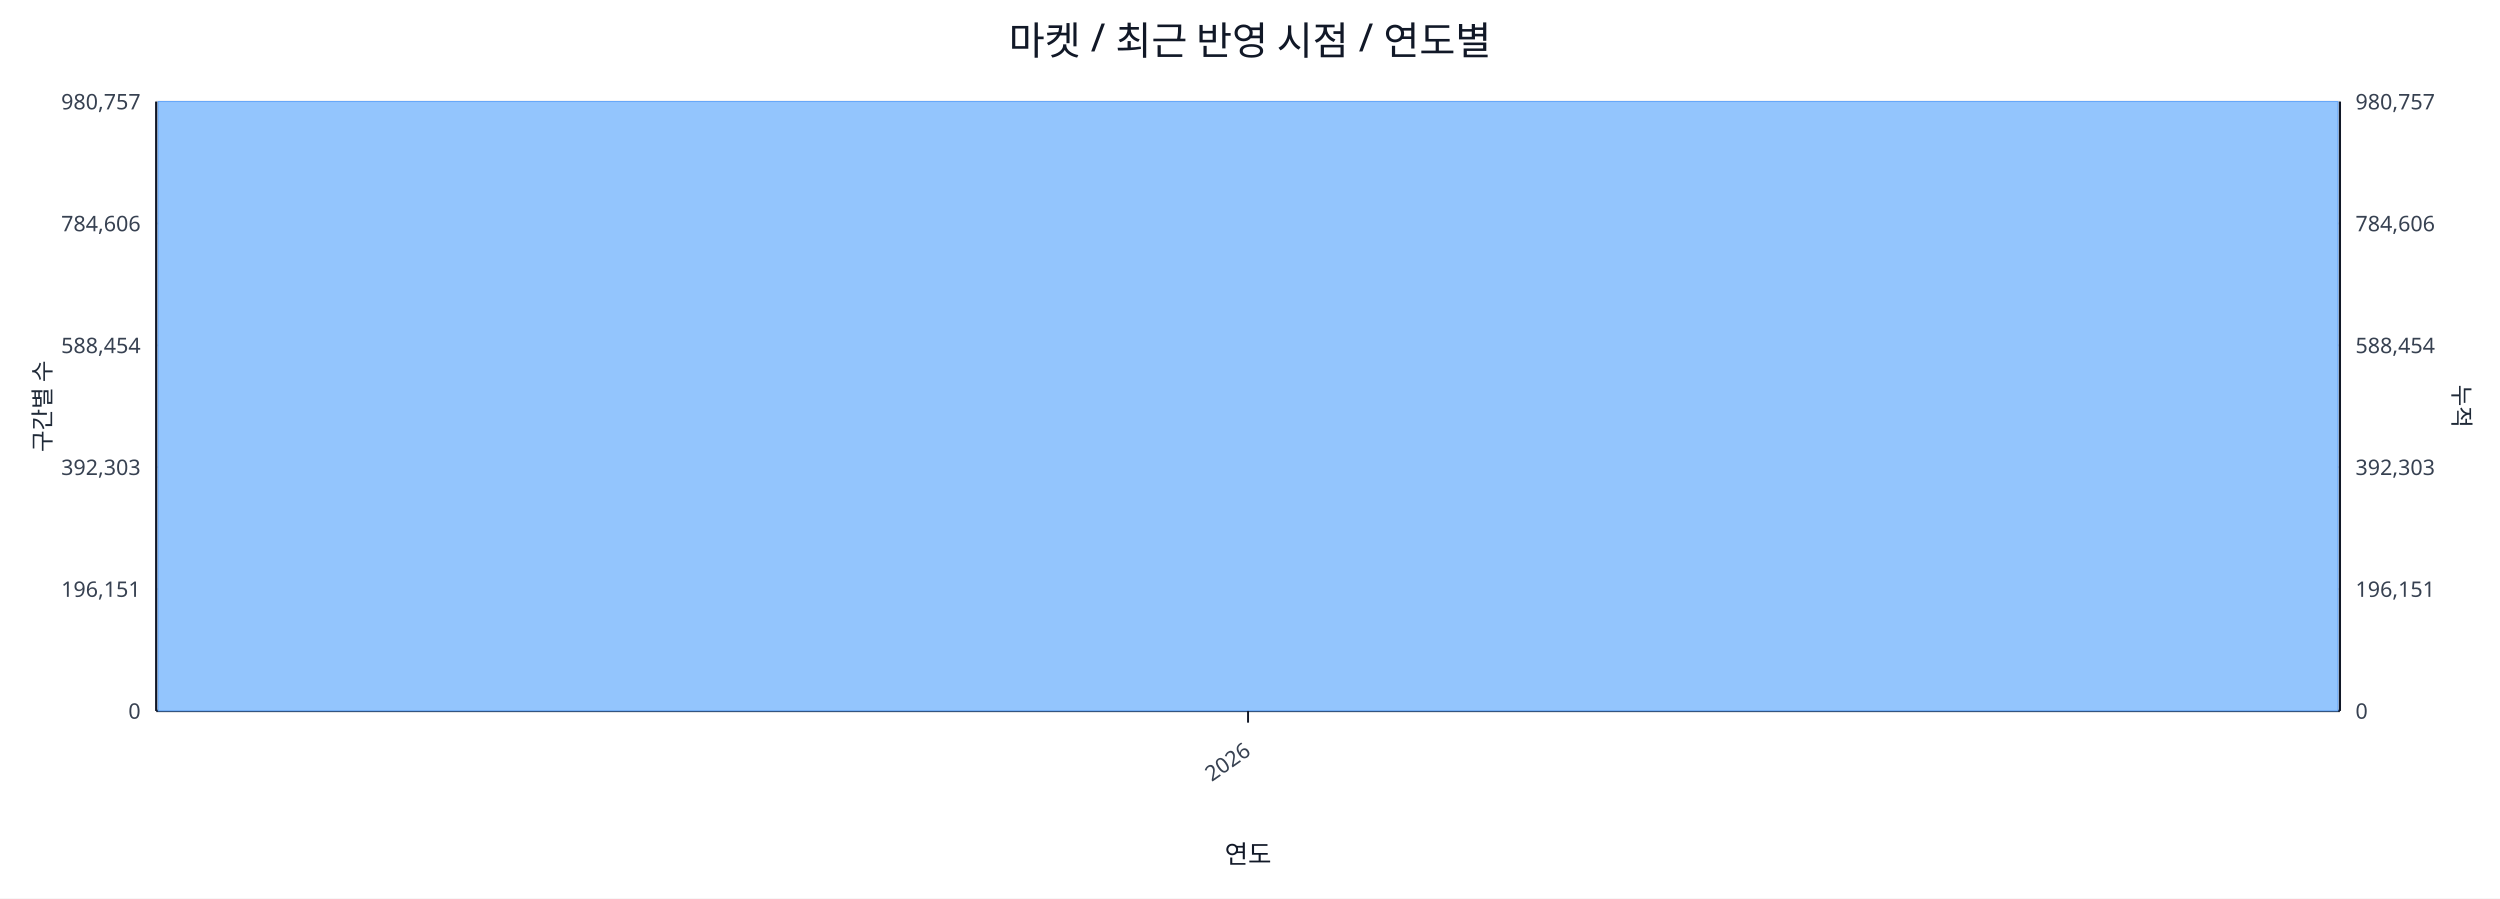
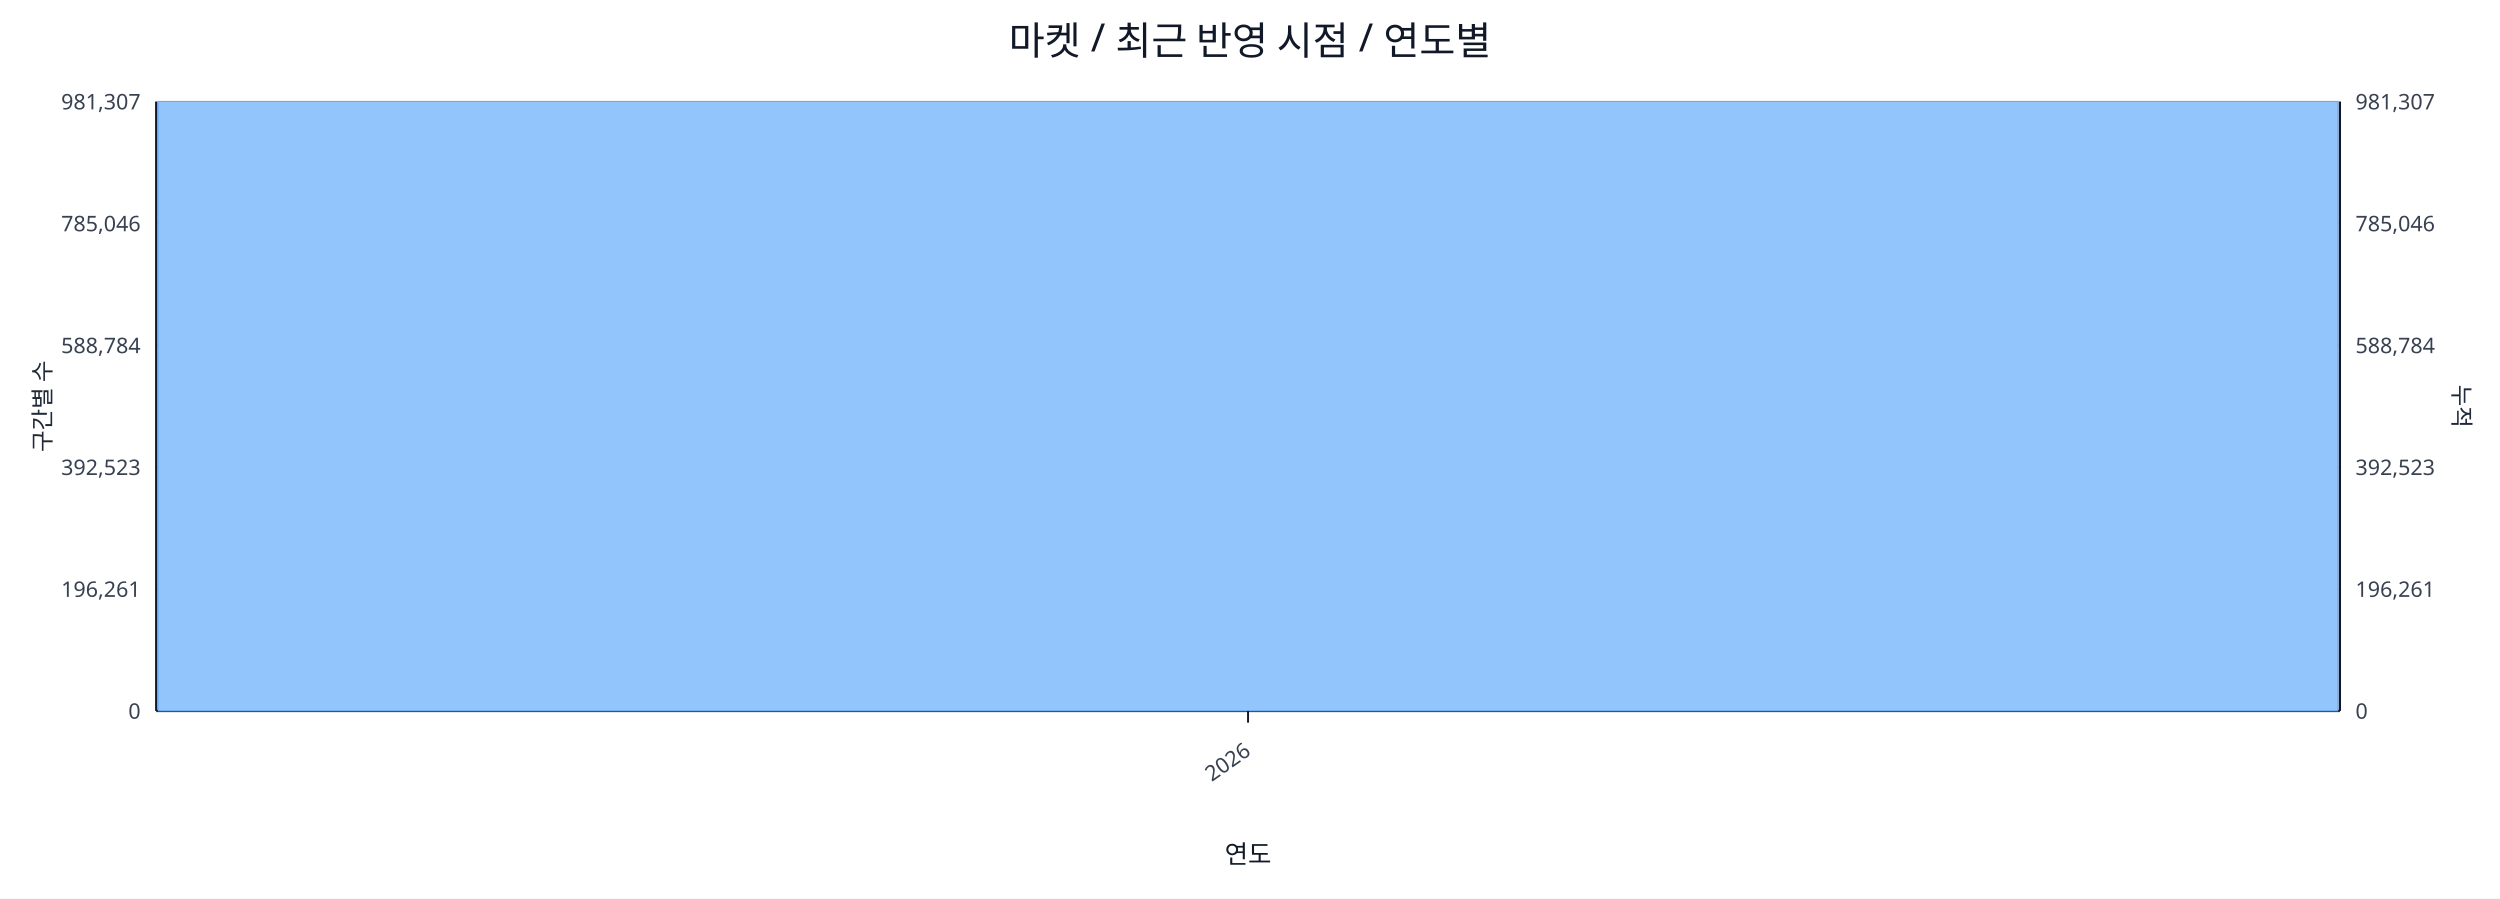
<svg xmlns="http://www.w3.org/2000/svg" width="1280" height="460" viewBox="0 0 1280 460">
  <rect x="0" y="0" width="100%" height="100%" fill="#ffffff" />
  <text x="640.0" y="28" font-size="20" text-anchor="middle" font-family="sans-serif" fill="#111827">마켓 / 최근 반영 시점 / 연도별</text>
  <line x1="80.0" y1="52.0" x2="1198.0" y2="52.0" stroke="#e5e7eb" stroke-width="1" />
-   <text x="72.0" y="56.0" font-size="11" text-anchor="end" font-family="sans-serif" fill="#374151">980,757</text>
-   <text x="1206.0" y="56.0" font-size="11" text-anchor="start" font-family="sans-serif" fill="#374151">980,757</text>
+   <text x="72.0" y="56.0" font-size="11" text-anchor="end" font-family="sans-serif" fill="#374151">981,307</text>
+   <text x="1206.0" y="56.0" font-size="11" text-anchor="start" font-family="sans-serif" fill="#374151">981,307</text>
  <line x1="80.0" y1="114.4" x2="1198.0" y2="114.4" stroke="#e5e7eb" stroke-width="1" />
-   <text x="72.0" y="118.4" font-size="11" text-anchor="end" font-family="sans-serif" fill="#374151">784,606</text>
-   <text x="1206.0" y="118.4" font-size="11" text-anchor="start" font-family="sans-serif" fill="#374151">784,606</text>
+   <text x="72.0" y="118.4" font-size="11" text-anchor="end" font-family="sans-serif" fill="#374151">785,046</text>
+   <text x="1206.0" y="118.4" font-size="11" text-anchor="start" font-family="sans-serif" fill="#374151">785,046</text>
  <line x1="80.0" y1="176.8" x2="1198.0" y2="176.8" stroke="#e5e7eb" stroke-width="1" />
-   <text x="72.0" y="180.8" font-size="11" text-anchor="end" font-family="sans-serif" fill="#374151">588,454</text>
-   <text x="1206.0" y="180.8" font-size="11" text-anchor="start" font-family="sans-serif" fill="#374151">588,454</text>
+   <text x="72.0" y="180.8" font-size="11" text-anchor="end" font-family="sans-serif" fill="#374151">588,784</text>
+   <text x="1206.0" y="180.8" font-size="11" text-anchor="start" font-family="sans-serif" fill="#374151">588,784</text>
  <line x1="80.0" y1="239.2" x2="1198.0" y2="239.2" stroke="#e5e7eb" stroke-width="1" />
-   <text x="72.0" y="243.2" font-size="11" text-anchor="end" font-family="sans-serif" fill="#374151">392,303</text>
-   <text x="1206.0" y="243.2" font-size="11" text-anchor="start" font-family="sans-serif" fill="#374151">392,303</text>
+   <text x="72.0" y="243.2" font-size="11" text-anchor="end" font-family="sans-serif" fill="#374151">392,523</text>
+   <text x="1206.0" y="243.2" font-size="11" text-anchor="start" font-family="sans-serif" fill="#374151">392,523</text>
  <line x1="80.0" y1="301.6" x2="1198.0" y2="301.6" stroke="#e5e7eb" stroke-width="1" />
-   <text x="72.0" y="305.6" font-size="11" text-anchor="end" font-family="sans-serif" fill="#374151">196,151</text>
-   <text x="1206.0" y="305.6" font-size="11" text-anchor="start" font-family="sans-serif" fill="#374151">196,151</text>
+   <text x="72.0" y="305.6" font-size="11" text-anchor="end" font-family="sans-serif" fill="#374151">196,261</text>
+   <text x="1206.0" y="305.6" font-size="11" text-anchor="start" font-family="sans-serif" fill="#374151">196,261</text>
  <line x1="80.0" y1="364.0" x2="1198.0" y2="364.0" stroke="#e5e7eb" stroke-width="1" />
  <text x="72.0" y="368.0" font-size="11" text-anchor="end" font-family="sans-serif" fill="#374151">0</text>
  <text x="1206.0" y="368.0" font-size="11" text-anchor="start" font-family="sans-serif" fill="#374151">0</text>
  <line x1="80.0" y1="364.0" x2="1198.0" y2="364.0" stroke="#111827" stroke-width="1.2" />
  <line x1="80.0" y1="52.0" x2="80.0" y2="364.0" stroke="#111827" stroke-width="1.2" />
  <line x1="1198.0" y1="52.0" x2="1198.0" y2="364.0" stroke="#111827" stroke-width="1.2" />
  <rect x="81.0" y="52.0" width="1116.0" height="312.0" fill="#93c5fd" stroke="#60a5fa" stroke-width="0.5" />
  <polyline fill="none" stroke="#ef4444" stroke-width="2" points="639.0,52.0" />
  <line x1="639.0" y1="364.0" x2="639.0" y2="370.0" stroke="#111827" stroke-width="1" />
  <text x="641.0" y="386.0" font-size="11" text-anchor="end" transform="rotate(-35 641.0 386.0)" font-family="sans-serif" fill="#374151">2026</text>
  <text x="26" y="208.0" font-size="12" transform="rotate(-90 26 208.0)" text-anchor="middle" font-family="sans-serif" fill="#1f2937">구간별 수</text>
  <text x="1256.0" y="208.0" font-size="12" transform="rotate(90 1256.0 208.0)" text-anchor="middle" font-family="sans-serif" fill="#1f2937">누적</text>
  <text x="639.0" y="442.0" font-size="13" text-anchor="middle" font-family="sans-serif" fill="#111827">연도</text>
</svg>
